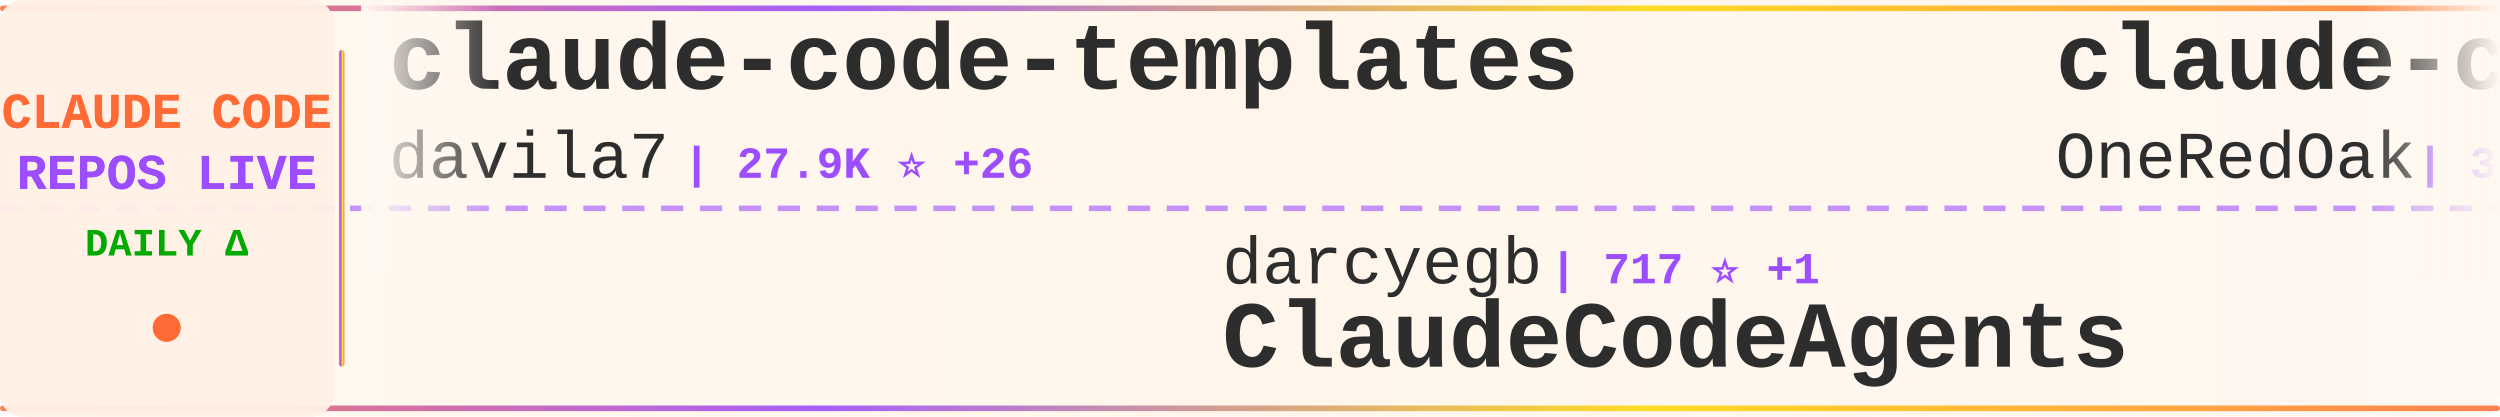
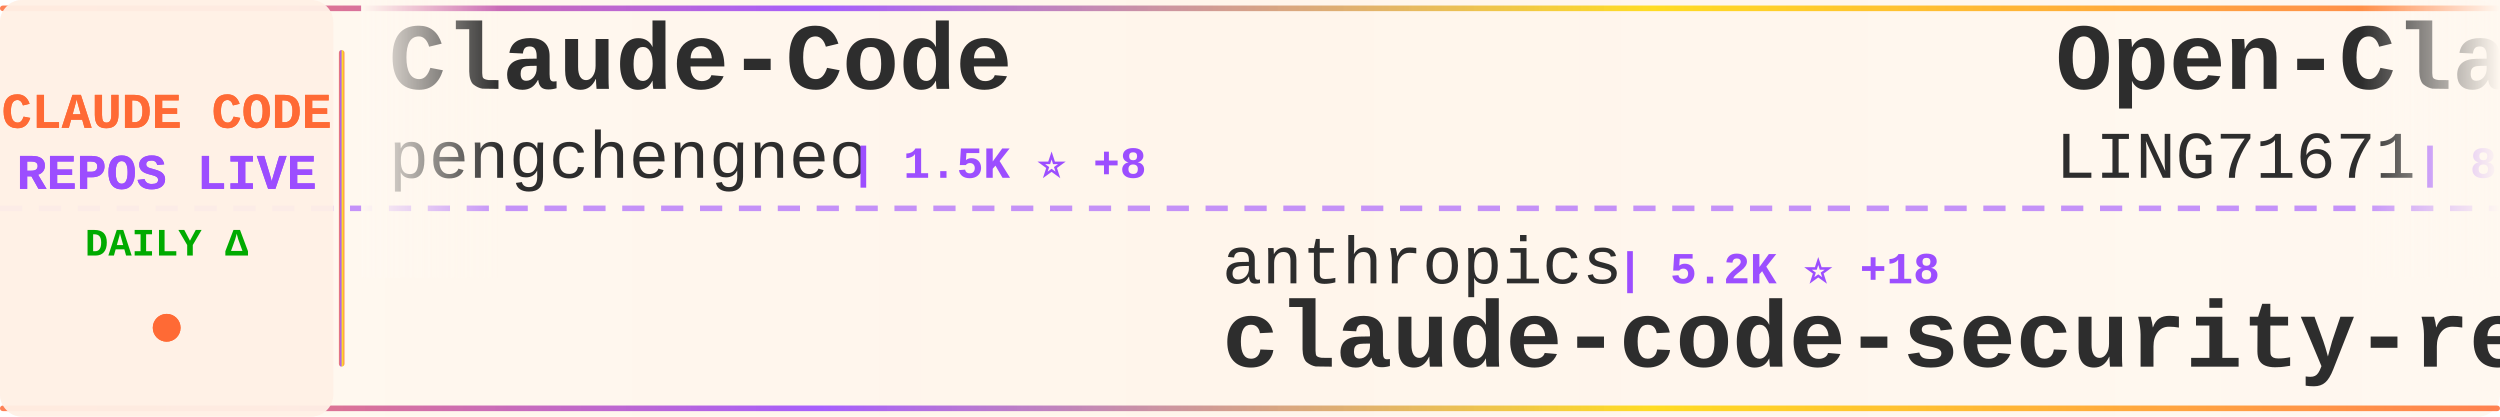
<svg xmlns="http://www.w3.org/2000/svg" width="900" height="150">
  <defs>
    <linearGradient id="tickerBg" x1="0%" y1="0%" x2="100%" y2="0%">
      <stop offset="0%" style="stop-color:#fff8f0;stop-opacity:0.98" />
      <stop offset="50%" style="stop-color:#fff5eb;stop-opacity:1" />
      <stop offset="100%" style="stop-color:#fff8f0;stop-opacity:0.98" />
    </linearGradient>
    <linearGradient id="borderGrad" x1="0%" y1="0%" x2="100%" y2="0%">
      <stop offset="0%" style="stop-color:#FF6B35;stop-opacity:0.85">
        <animate attributeName="stop-opacity" values="0.85;1;0.85" dur="2s" repeatCount="indefinite" />
      </stop>
      <stop offset="33%" style="stop-color:#9C4EFF;stop-opacity:0.9">
        <animate attributeName="stop-opacity" values="0.9;1;0.9" dur="2.2s" repeatCount="indefinite" />
      </stop>
      <stop offset="66%" style="stop-color:#FFD700;stop-opacity:0.85">
        <animate attributeName="stop-opacity" values="0.85;1;0.85" dur="1.8s" repeatCount="indefinite" />
      </stop>
      <stop offset="100%" style="stop-color:#FF6B35;stop-opacity:0.85">
        <animate attributeName="stop-opacity" values="0.85;1;0.85" dur="2s" repeatCount="indefinite" />
      </stop>
    </linearGradient>
    <filter id="textGlow">
      <feGaussianBlur stdDeviation="0.15" result="coloredBlur" />
      <feMerge>
        <feMergeNode in="coloredBlur" />
        <feMergeNode in="SourceGraphic" />
      </feMerge>
    </filter>
    <filter id="metricGlow">
      <feGaussianBlur stdDeviation="0.2" result="coloredBlur" />
      <feMerge>
        <feMergeNode in="coloredBlur" />
        <feMergeNode in="SourceGraphic" />
      </feMerge>
    </filter>
    <linearGradient id="leftFade" x1="0%" y1="0%" x2="100%" y2="0%">
      <stop offset="0%" style="stop-color:#fff8f0;stop-opacity:1" />
      <stop offset="100%" style="stop-color:#fff8f0;stop-opacity:0" />
    </linearGradient>
    <linearGradient id="rightFade" x1="0%" y1="0%" x2="100%" y2="0%">
      <stop offset="0%" style="stop-color:#fff8f0;stop-opacity:0" />
      <stop offset="100%" style="stop-color:#fff8f0;stop-opacity:1" />
    </linearGradient>
  </defs>
  <rect width="900" height="150" fill="url(#tickerBg)" rx="8" />
  <rect x="0" y="2" width="900" height="2" fill="url(#borderGrad)" rx="1" />
  <rect x="0" y="146" width="900" height="2" fill="url(#borderGrad)" rx="1" />
  <line x1="0" y1="75" x2="900" y2="75" stroke="#9C4EFF" stroke-width="2" stroke-dasharray="8 6" opacity="0.6" />
  <rect x="0" y="0" width="120" height="150" fill="#fff0e6" opacity="0.95" rx="8" />
  <text x="60" y="46" font-family="'Courier New', monospace" font-size="18" font-weight="bold" fill="#FF6B35" text-anchor="middle" filter="url(#textGlow)">
    CLAUDE CODE
  </text>
  <text x="60" y="68" font-family="'Courier New', monospace" font-size="18" font-weight="bold" fill="#9C4EFF" text-anchor="middle" filter="url(#textGlow)">
    REPOS LIVE
  </text>
  <text x="60" y="92" font-family="'Courier New', monospace" font-size="14" font-weight="bold" fill="#00aa00" text-anchor="middle">
    DAILY Δ
  </text>
  <circle cx="60" cy="118" r="5" fill="#FF6B35" filter="url(#metricGlow)">
    <animate attributeName="r" values="4;6;4" dur="1.5s" repeatCount="indefinite" />
    <animate attributeName="opacity" values="0.6;1;0.6" dur="1.5s" repeatCount="indefinite" />
  </circle>
  <rect x="122" y="18" width="2" height="114" fill="url(#borderGrad)" rx="1" />
  <clipPath id="tickerClip">
    <rect x="130" y="0" width="770" height="150" />
  </clipPath>
  <g clip-path="url(#tickerClip)">
    <g id="tickerItems">
      <animateTransform attributeName="transform" attributeType="XML" type="translate" from="0 0" to="-3000 0" dur="54s" repeatCount="indefinite" />
      <g transform="translate(0, 0)">
-         <text x="140" y="32" font-family="'Courier New', monospace" font-size="34" font-weight="bold" fill="#2d2d2d">claude-code-templates</text>
-         <text x="140" y="64" font-family="'Courier New', monospace" font-size="24" font-weight="normal" fill="#2d2d2d" opacity="1.0">davila7</text>
-         <text x="246" y="64" font-family="'Courier New', monospace" font-size="16" font-weight="bold" fill="#9C4EFF"> | 27.9K ⭐ +26</text>
+         <text x="140" y="32" font-family="'Courier New', monospace" font-size="34" font-weight="bold" fill="#2d2d2d">Claude-Code</text>
+         <text x="140" y="64" font-family="'Courier New', monospace" font-size="24" font-weight="normal" fill="#2d2d2d" opacity="1.0">pengchengneo</text>
+         <text x="306" y="64" font-family="'Courier New', monospace" font-size="16" font-weight="bold" fill="#9C4EFF"> | 1.5K ⭐ +8</text>
      </g>
      <g transform="translate(300, 0)">
+         <text x="140" y="102" font-family="'Courier New', monospace" font-size="24" font-weight="normal" fill="#2d2d2d" opacity="1.0">anthropics</text>
+         <text x="282" y="102" font-family="'Courier New', monospace" font-size="16" font-weight="bold" fill="#9C4EFF"> | 5.2K ⭐ +18</text>
+         <text x="140" y="132" font-family="'Courier New', monospace" font-size="34" font-weight="bold" fill="#2d2d2d">claude-code-security-rev...</text>
+       </g>
+       <g transform="translate(600, 0)">
+         <text x="140" y="32" font-family="'Courier New', monospace" font-size="34" font-weight="bold" fill="#2d2d2d">Open-ClaudeCode</text>
+         <text x="140" y="64" font-family="'Courier New', monospace" font-size="24" font-weight="normal" fill="#2d2d2d" opacity="1.0">LING71671</text>
+         <text x="270" y="64" font-family="'Courier New', monospace" font-size="16" font-weight="bold" fill="#9C4EFF"> | 878 ⭐</text>
+       </g>
+       <g transform="translate(900, 0)">
+         <text x="140" y="102" font-family="'Courier New', monospace" font-size="24" font-weight="normal" fill="#2d2d2d" opacity="1.0">Alishahryar1</text>
+         <text x="306" y="102" font-family="'Courier New', monospace" font-size="16" font-weight="bold" fill="#9C4EFF"> | 33.8K ⭐ +236</text>
+         <text x="140" y="132" font-family="'Courier New', monospace" font-size="34" font-weight="bold" fill="#2d2d2d">free-claude-code</text>
+       </g>
+       <g transform="translate(1200, 0)">
+         <text x="140" y="32" font-family="'Courier New', monospace" font-size="34" font-weight="bold" fill="#2d2d2d">claude-code-ultimate-gui...</text>
+         <text x="140" y="64" font-family="'Courier New', monospace" font-size="24" font-weight="normal" fill="#2d2d2d" opacity="1.0">FlorianBruniaux</text>
+         <text x="342" y="64" font-family="'Courier New', monospace" font-size="16" font-weight="bold" fill="#9C4EFF"> | 4.9K ⭐ +80</text>
+       </g>
+       <g transform="translate(1500, 0)">
+         <text x="140" y="102" font-family="'Courier New', monospace" font-size="24" font-weight="normal" fill="#2d2d2d" opacity="1.0">Maciek-roboblog</text>
+         <text x="342" y="102" font-family="'Courier New', monospace" font-size="16" font-weight="bold" fill="#9C4EFF"> | 8.2K ⭐ +13</text>
+         <text x="140" y="132" font-family="'Courier New', monospace" font-size="34" font-weight="bold" fill="#2d2d2d">Claude-Code-Usage-Monito...</text>
+       </g>
+       <g transform="translate(1800, 0)">
+         <text x="140" y="32" font-family="'Courier New', monospace" font-size="34" font-weight="bold" fill="#2d2d2d">claude-code-hub</text>
+         <text x="140" y="64" font-family="'Courier New', monospace" font-size="24" font-weight="normal" fill="#2d2d2d" opacity="1.0">ding113</text>
+         <text x="246" y="64" font-family="'Courier New', monospace" font-size="16" font-weight="bold" fill="#9C4EFF"> | 3.0K ⭐ +10</text>
+       </g>
+       <g transform="translate(2100, 0)">
        <text x="140" y="102" font-family="'Courier New', monospace" font-size="24" font-weight="normal" fill="#2d2d2d" opacity="1.0">darcyegb</text>
-         <text x="258" y="102" font-family="'Courier New', monospace" font-size="16" font-weight="bold" fill="#9C4EFF"> | 717 ⭐ +1</text>
+         <text x="258" y="102" font-family="'Courier New', monospace" font-size="16" font-weight="bold" fill="#9C4EFF"> | 719 ⭐ +3</text>
        <text x="140" y="132" font-family="'Courier New', monospace" font-size="34" font-weight="bold" fill="#2d2d2d">ClaudeCodeAgents</text>
      </g>
-       <g transform="translate(600, 0)">
-         <text x="140" y="32" font-family="'Courier New', monospace" font-size="34" font-weight="bold" fill="#2d2d2d">claude-code-workflows</text>
-         <text x="140" y="64" font-family="'Courier New', monospace" font-size="24" font-weight="normal" fill="#2d2d2d" opacity="1.0">OneRedOak</text>
-         <text x="270" y="64" font-family="'Courier New', monospace" font-size="16" font-weight="bold" fill="#9C4EFF"> | 3.8K ⭐ +3</text>
-       </g>
-       <g transform="translate(900, 0)">
-         <text x="140" y="102" font-family="'Courier New', monospace" font-size="24" font-weight="normal" fill="#2d2d2d" opacity="1.0">anthropics</text>
-         <text x="282" y="102" font-family="'Courier New', monospace" font-size="16" font-weight="bold" fill="#9C4EFF"> | 149.3K ⭐ +500</text>
-         <text x="140" y="132" font-family="'Courier New', monospace" font-size="34" font-weight="bold" fill="#2d2d2d">skills</text>
-       </g>
-       <g transform="translate(1200, 0)">
-         <text x="140" y="32" font-family="'Courier New', monospace" font-size="34" font-weight="bold" fill="#2d2d2d">ralph-claude-code</text>
-         <text x="140" y="64" font-family="'Courier New', monospace" font-size="24" font-weight="normal" fill="#2d2d2d" opacity="1.0">frankbria</text>
-         <text x="270" y="64" font-family="'Courier New', monospace" font-size="16" font-weight="bold" fill="#9C4EFF"> | 9.3K ⭐ +10</text>
-       </g>
-       <g transform="translate(1500, 0)">
-         <text x="140" y="102" font-family="'Courier New', monospace" font-size="24" font-weight="normal" fill="#2d2d2d" opacity="1.0">diet103</text>
-         <text x="246" y="102" font-family="'Courier New', monospace" font-size="16" font-weight="bold" fill="#9C4EFF"> | 9.7K ⭐ +3</text>
-         <text x="140" y="132" font-family="'Courier New', monospace" font-size="34" font-weight="bold" fill="#2d2d2d">claude-code-infrastructu...</text>
-       </g>
-       <g transform="translate(1800, 0)">
-         <text x="140" y="32" font-family="'Courier New', monospace" font-size="34" font-weight="bold" fill="#2d2d2d">Claude-Code-Usage-Monito...</text>
-         <text x="140" y="64" font-family="'Courier New', monospace" font-size="24" font-weight="normal" fill="#2d2d2d" opacity="1.0">Maciek-roboblog</text>
-         <text x="342" y="64" font-family="'Courier New', monospace" font-size="16" font-weight="bold" fill="#9C4EFF"> | 8.2K ⭐ +11</text>
-       </g>
-       <g transform="translate(2100, 0)">
-         <text x="140" y="102" font-family="'Courier New', monospace" font-size="24" font-weight="normal" fill="#2d2d2d" opacity="1.0">Yeachan-Heo</text>
-         <text x="294" y="102" font-family="'Courier New', monospace" font-size="16" font-weight="bold" fill="#9C4EFF"> | 36.2K ⭐ +84</text>
-         <text x="140" y="132" font-family="'Courier New', monospace" font-size="34" font-weight="bold" fill="#2d2d2d">oh-my-claudecode</text>
-       </g>
      <g transform="translate(2400, 0)">
-         <text x="140" y="32" font-family="'Courier New', monospace" font-size="34" font-weight="bold" fill="#2d2d2d">Claude-Code-Workflow</text>
-         <text x="140" y="64" font-family="'Courier New', monospace" font-size="24" font-weight="normal" fill="#2d2d2d" opacity="1.0">catlog22</text>
-         <text x="258" y="64" font-family="'Courier New', monospace" font-size="16" font-weight="bold" fill="#9C4EFF"> | 2.1K ⭐ +1</text>
+         <text x="140" y="32" font-family="'Courier New', monospace" font-size="34" font-weight="bold" fill="#2d2d2d">claude-code-telegram</text>
+         <text x="140" y="64" font-family="'Courier New', monospace" font-size="24" font-weight="normal" fill="#2d2d2d" opacity="1.0">RichardAtCT</text>
+         <text x="294" y="64" font-family="'Courier New', monospace" font-size="16" font-weight="bold" fill="#9C4EFF"> | 2.7K ⭐ +2</text>
      </g>
      <g transform="translate(2700, 0)">
+         <text x="140" y="102" font-family="'Courier New', monospace" font-size="24" font-weight="normal" fill="#2d2d2d" opacity="1.0">ChrisWiles</text>
+         <text x="282" y="102" font-family="'Courier New', monospace" font-size="16" font-weight="bold" fill="#9C4EFF"> | 5.9K ⭐ +3</text>
+         <text x="140" y="132" font-family="'Courier New', monospace" font-size="34" font-weight="bold" fill="#2d2d2d">claude-code-showcase</text>
+       </g>
+       <g transform="translate(3000, 0)">
+         <text x="140" y="32" font-family="'Courier New', monospace" font-size="34" font-weight="bold" fill="#2d2d2d">Claude-Code</text>
+         <text x="140" y="64" font-family="'Courier New', monospace" font-size="24" font-weight="normal" fill="#2d2d2d" opacity="1.0">pengchengneo</text>
+         <text x="306" y="64" font-family="'Courier New', monospace" font-size="16" font-weight="bold" fill="#9C4EFF"> | 1.5K ⭐ +8</text>
+       </g>
+       <g transform="translate(3300, 0)">
        <text x="140" y="102" font-family="'Courier New', monospace" font-size="24" font-weight="normal" fill="#2d2d2d" opacity="1.0">anthropics</text>
-         <text x="282" y="102" font-family="'Courier New', monospace" font-size="16" font-weight="bold" fill="#9C4EFF"> | 5.2K ⭐ +27</text>
+         <text x="282" y="102" font-family="'Courier New', monospace" font-size="16" font-weight="bold" fill="#9C4EFF"> | 5.2K ⭐ +18</text>
        <text x="140" y="132" font-family="'Courier New', monospace" font-size="34" font-weight="bold" fill="#2d2d2d">claude-code-security-rev...</text>
      </g>
-       <g transform="translate(3000, 0)">
-         <text x="140" y="32" font-family="'Courier New', monospace" font-size="34" font-weight="bold" fill="#2d2d2d">claude-code-templates</text>
-         <text x="140" y="64" font-family="'Courier New', monospace" font-size="24" font-weight="normal" fill="#2d2d2d" opacity="1.0">davila7</text>
-         <text x="246" y="64" font-family="'Courier New', monospace" font-size="16" font-weight="bold" fill="#9C4EFF"> | 27.9K ⭐ +26</text>
-       </g>
-       <g transform="translate(3300, 0)">
-         <text x="140" y="102" font-family="'Courier New', monospace" font-size="24" font-weight="normal" fill="#2d2d2d" opacity="1.0">darcyegb</text>
-         <text x="258" y="102" font-family="'Courier New', monospace" font-size="16" font-weight="bold" fill="#9C4EFF"> | 717 ⭐ +1</text>
-         <text x="140" y="132" font-family="'Courier New', monospace" font-size="34" font-weight="bold" fill="#2d2d2d">ClaudeCodeAgents</text>
-       </g>
      <g transform="translate(3600, 0)">
-         <text x="140" y="32" font-family="'Courier New', monospace" font-size="34" font-weight="bold" fill="#2d2d2d">claude-code-workflows</text>
-         <text x="140" y="64" font-family="'Courier New', monospace" font-size="24" font-weight="normal" fill="#2d2d2d" opacity="1.0">OneRedOak</text>
-         <text x="270" y="64" font-family="'Courier New', monospace" font-size="16" font-weight="bold" fill="#9C4EFF"> | 3.8K ⭐ +3</text>
+         <text x="140" y="32" font-family="'Courier New', monospace" font-size="34" font-weight="bold" fill="#2d2d2d">Open-ClaudeCode</text>
+         <text x="140" y="64" font-family="'Courier New', monospace" font-size="24" font-weight="normal" fill="#2d2d2d" opacity="1.0">LING71671</text>
+         <text x="270" y="64" font-family="'Courier New', monospace" font-size="16" font-weight="bold" fill="#9C4EFF"> | 878 ⭐</text>
      </g>
      <g transform="translate(3900, 0)">
-         <text x="140" y="102" font-family="'Courier New', monospace" font-size="24" font-weight="normal" fill="#2d2d2d" opacity="1.0">anthropics</text>
-         <text x="282" y="102" font-family="'Courier New', monospace" font-size="16" font-weight="bold" fill="#9C4EFF"> | 149.3K ⭐ +500</text>
-         <text x="140" y="132" font-family="'Courier New', monospace" font-size="34" font-weight="bold" fill="#2d2d2d">skills</text>
+         <text x="140" y="102" font-family="'Courier New', monospace" font-size="24" font-weight="normal" fill="#2d2d2d" opacity="1.0">Alishahryar1</text>
+         <text x="306" y="102" font-family="'Courier New', monospace" font-size="16" font-weight="bold" fill="#9C4EFF"> | 33.8K ⭐ +236</text>
+         <text x="140" y="132" font-family="'Courier New', monospace" font-size="34" font-weight="bold" fill="#2d2d2d">free-claude-code</text>
      </g>
    </g>
  </g>
  <rect x="130" y="0" width="50" height="100" fill="url(#leftFade)" />
  <rect x="850" y="0" width="50" height="100" fill="url(#rightFade)" />
</svg>
